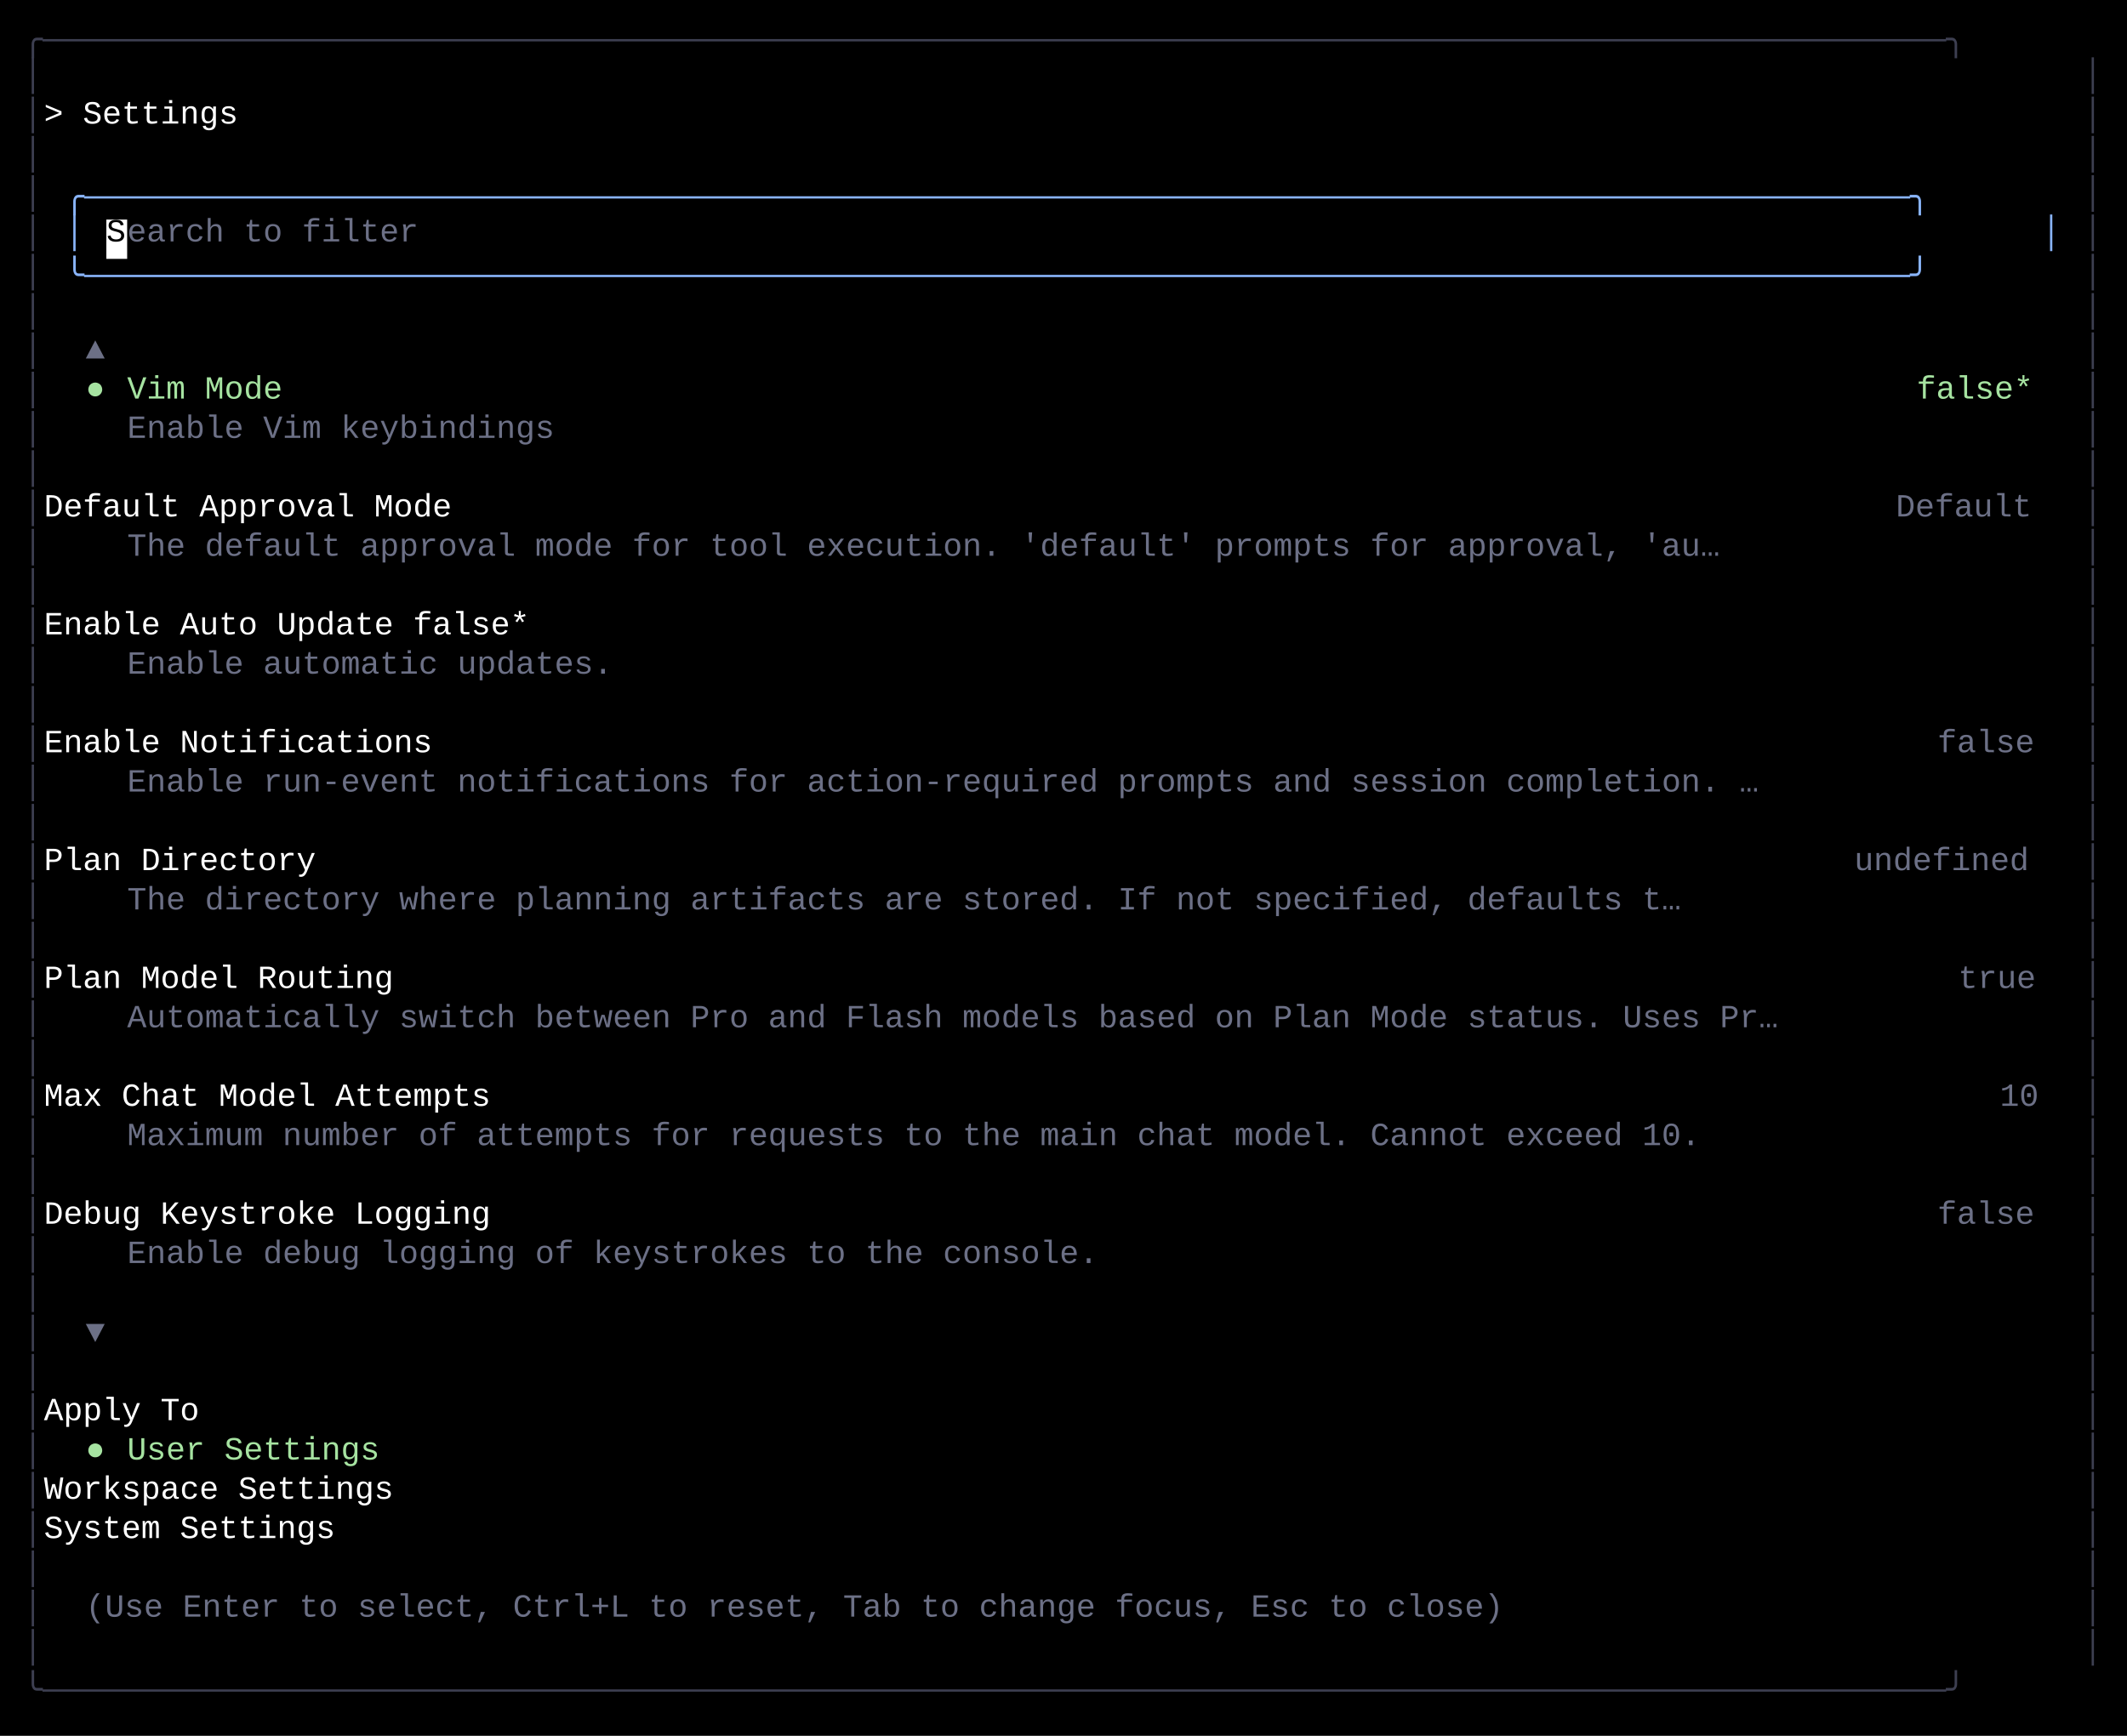
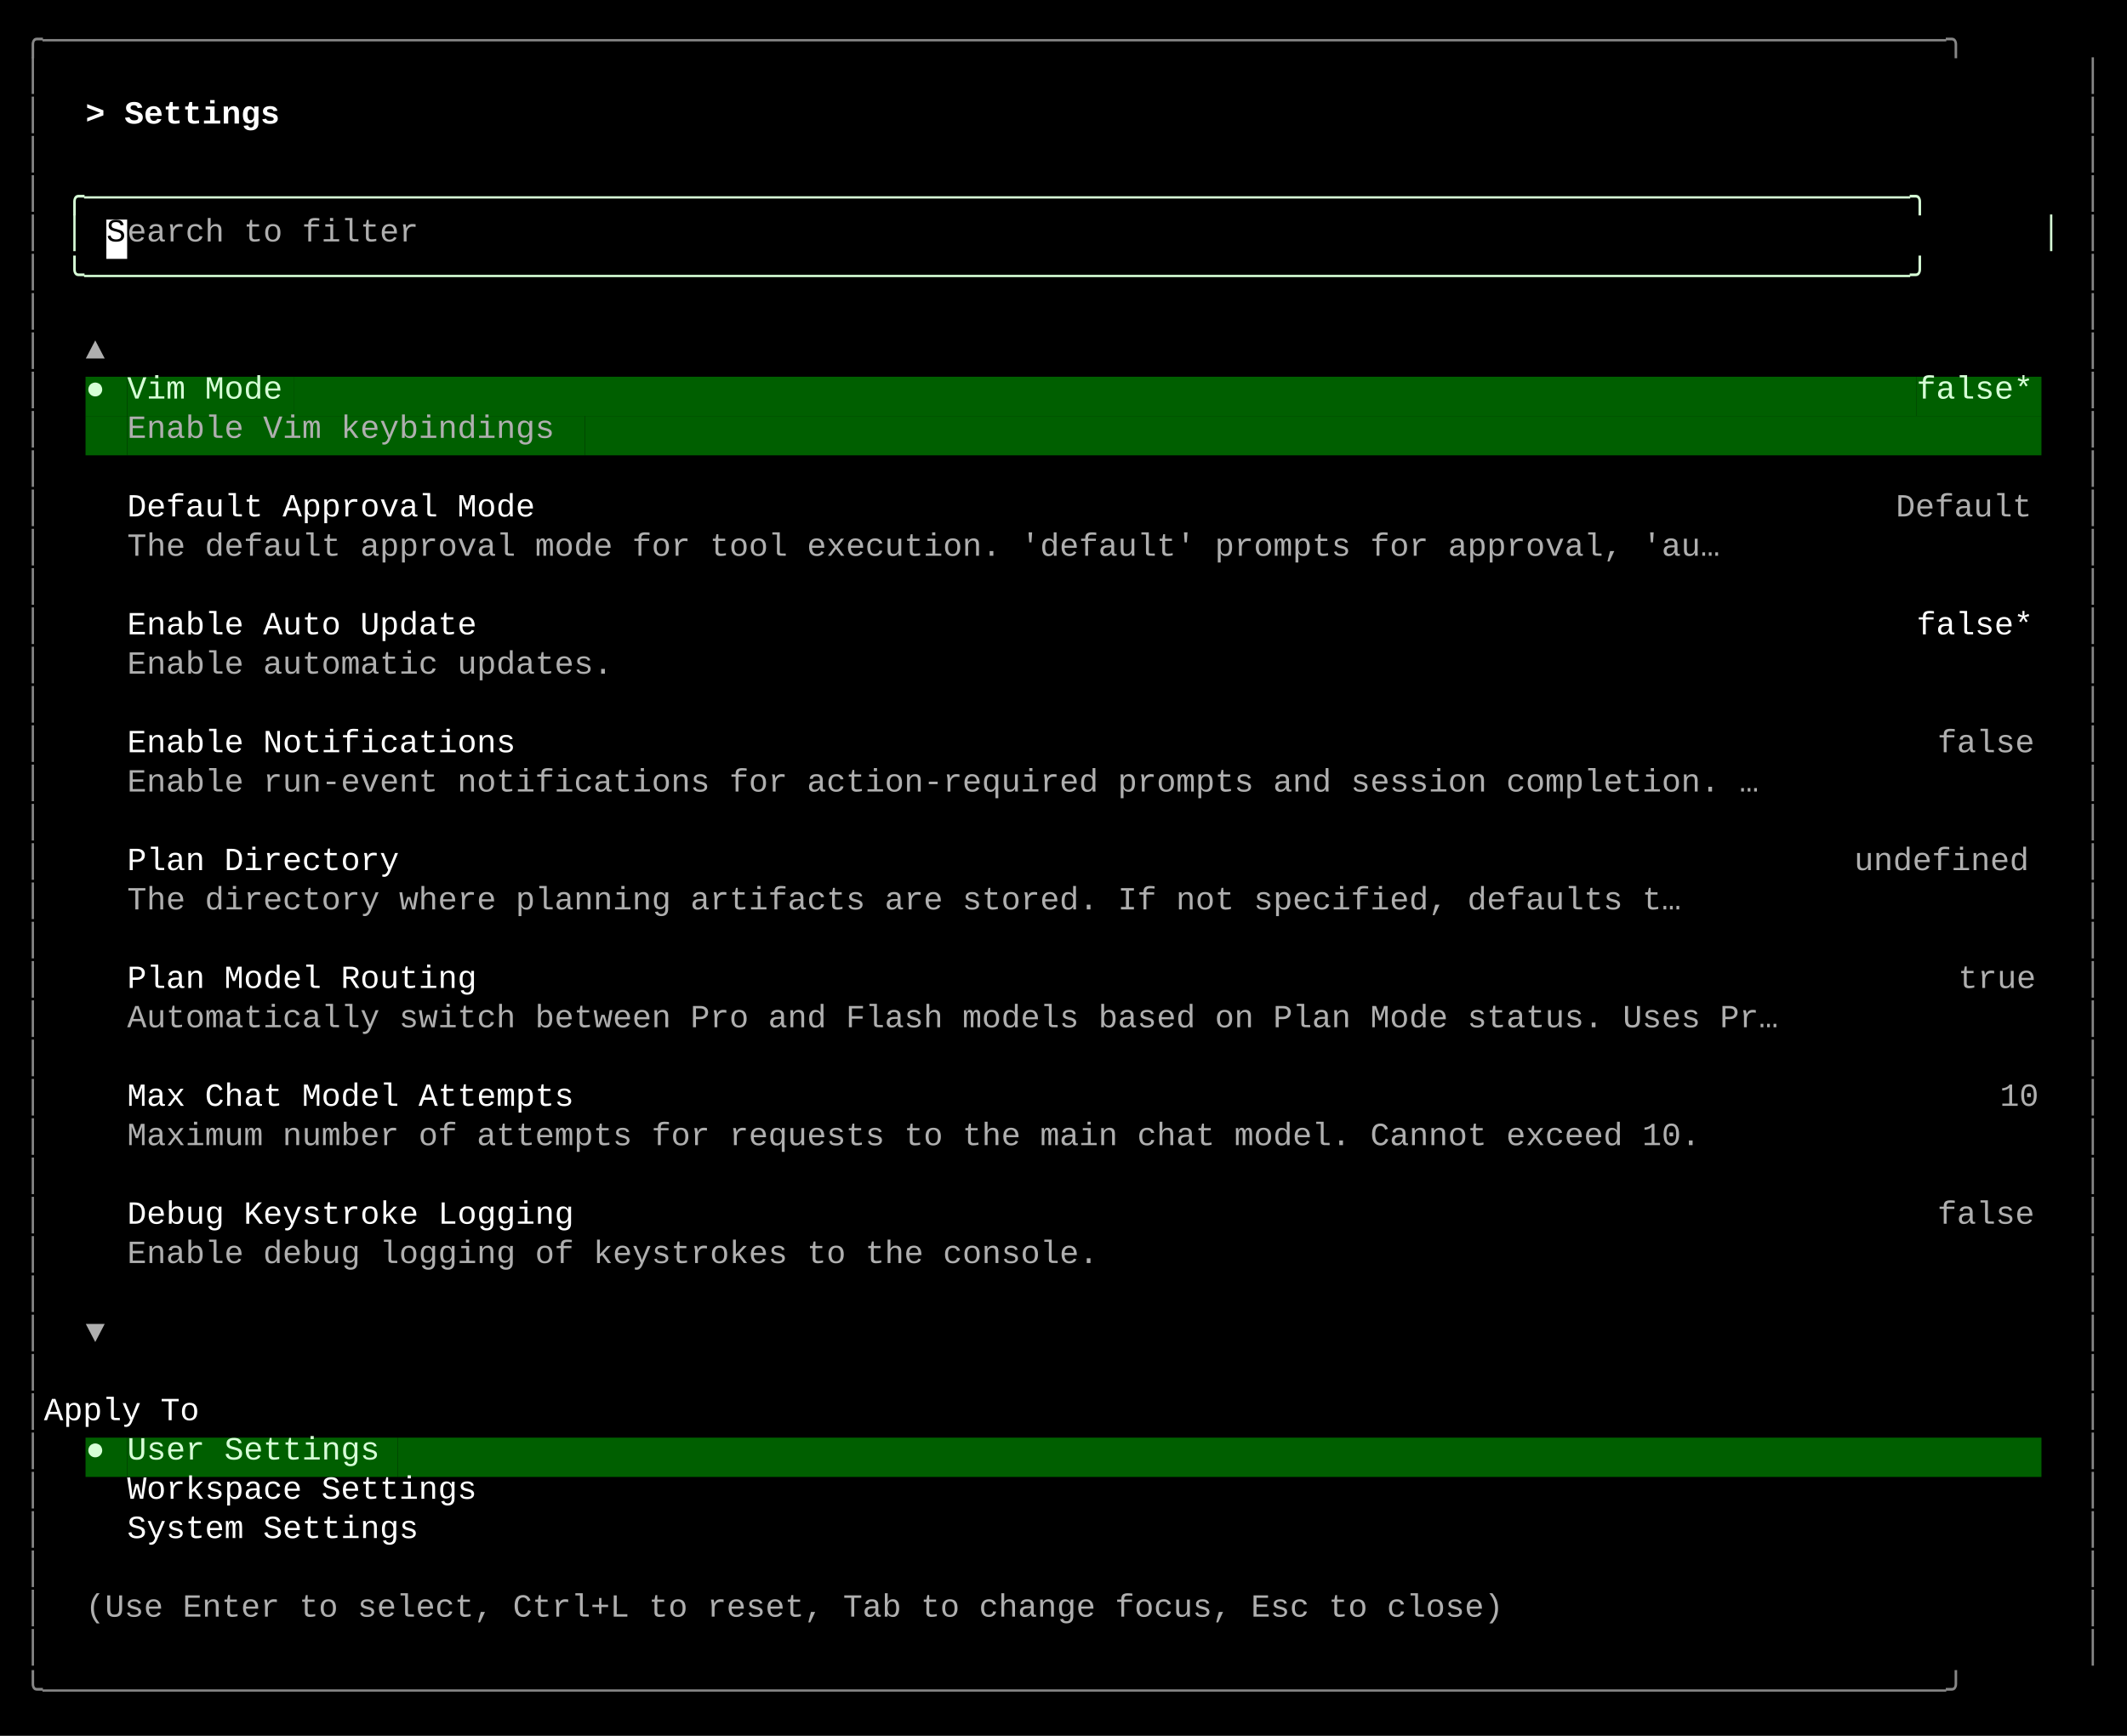
<svg xmlns="http://www.w3.org/2000/svg" width="920" height="751" viewBox="0 0 920 751">
  <style>
    text { font-family: Consolas, "Courier New", monospace; font-size: 14px; dominant-baseline: text-before-edge; white-space: pre; }
  </style>
  <rect width="920" height="751" fill="#000000" />
  <g transform="translate(10, 10)">
-     <text x="0" y="2" fill="#3d3f51" textLength="900" lengthAdjust="spacingAndGlyphs">╭──────────────────────────────────────────────────────────────────────────────────────────────────╮</text>
-     <text x="0" y="19" fill="#3d3f51" textLength="9" lengthAdjust="spacingAndGlyphs">│</text>
-     <text x="891" y="19" fill="#3d3f51" textLength="9" lengthAdjust="spacingAndGlyphs">│</text>
-     <text x="0" y="36" fill="#3d3f51" textLength="9" lengthAdjust="spacingAndGlyphs">│</text>
-     <text x="9" y="36" fill="#ffffff" textLength="882" lengthAdjust="spacingAndGlyphs">  &gt; Settings                                                                                      </text>
-     <text x="891" y="36" fill="#3d3f51" textLength="9" lengthAdjust="spacingAndGlyphs">│</text>
-     <text x="0" y="53" fill="#3d3f51" textLength="9" lengthAdjust="spacingAndGlyphs">│</text>
-     <text x="891" y="53" fill="#3d3f51" textLength="9" lengthAdjust="spacingAndGlyphs">│</text>
-     <text x="0" y="70" fill="#3d3f51" textLength="9" lengthAdjust="spacingAndGlyphs">│</text>
-     <text x="18" y="70" fill="#89b4fa" textLength="864" lengthAdjust="spacingAndGlyphs">╭──────────────────────────────────────────────────────────────────────────────────────────────╮</text>
-     <text x="891" y="70" fill="#3d3f51" textLength="9" lengthAdjust="spacingAndGlyphs">│</text>
-     <text x="0" y="87" fill="#3d3f51" textLength="9" lengthAdjust="spacingAndGlyphs">│</text>
-     <text x="18" y="87" fill="#89b4fa" textLength="9" lengthAdjust="spacingAndGlyphs">│</text>
+     <text x="0" y="2" fill="#878787" textLength="900" lengthAdjust="spacingAndGlyphs">╭──────────────────────────────────────────────────────────────────────────────────────────────────╮</text>
+     <text x="0" y="19" fill="#878787" textLength="9" lengthAdjust="spacingAndGlyphs">│</text>
+     <text x="891" y="19" fill="#878787" textLength="9" lengthAdjust="spacingAndGlyphs">│</text>
+     <text x="0" y="36" fill="#878787" textLength="9" lengthAdjust="spacingAndGlyphs">│</text>
+     <text x="27" y="36" fill="#ffffff" textLength="99" lengthAdjust="spacingAndGlyphs" font-weight="bold">&gt; Settings </text>
+     <text x="891" y="36" fill="#878787" textLength="9" lengthAdjust="spacingAndGlyphs">│</text>
+     <text x="0" y="53" fill="#878787" textLength="9" lengthAdjust="spacingAndGlyphs">│</text>
+     <text x="891" y="53" fill="#878787" textLength="9" lengthAdjust="spacingAndGlyphs">│</text>
+     <text x="0" y="70" fill="#878787" textLength="9" lengthAdjust="spacingAndGlyphs">│</text>
+     <text x="18" y="70" fill="#d7ffd7" textLength="864" lengthAdjust="spacingAndGlyphs">╭──────────────────────────────────────────────────────────────────────────────────────────────╮</text>
+     <text x="891" y="70" fill="#878787" textLength="9" lengthAdjust="spacingAndGlyphs">│</text>
+     <text x="0" y="87" fill="#878787" textLength="9" lengthAdjust="spacingAndGlyphs">│</text>
+     <text x="18" y="87" fill="#d7ffd7" textLength="9" lengthAdjust="spacingAndGlyphs">│</text>
    <rect x="36" y="85" width="9" height="17" fill="#ffffff" />
    <text x="36" y="87" fill="#000000" textLength="9" lengthAdjust="spacingAndGlyphs">S</text>
-     <text x="45" y="87" fill="#6c7086" textLength="135" lengthAdjust="spacingAndGlyphs">earch to filter</text>
-     <text x="873" y="87" fill="#89b4fa" textLength="9" lengthAdjust="spacingAndGlyphs">│</text>
-     <text x="891" y="87" fill="#3d3f51" textLength="9" lengthAdjust="spacingAndGlyphs">│</text>
-     <text x="0" y="104" fill="#3d3f51" textLength="9" lengthAdjust="spacingAndGlyphs">│</text>
-     <text x="18" y="104" fill="#89b4fa" textLength="864" lengthAdjust="spacingAndGlyphs">╰──────────────────────────────────────────────────────────────────────────────────────────────╯</text>
-     <text x="891" y="104" fill="#3d3f51" textLength="9" lengthAdjust="spacingAndGlyphs">│</text>
-     <text x="0" y="121" fill="#3d3f51" textLength="9" lengthAdjust="spacingAndGlyphs">│</text>
-     <text x="891" y="121" fill="#3d3f51" textLength="9" lengthAdjust="spacingAndGlyphs">│</text>
-     <text x="0" y="138" fill="#3d3f51" textLength="9" lengthAdjust="spacingAndGlyphs">│</text>
-     <text x="27" y="138" fill="#6c7086" textLength="9" lengthAdjust="spacingAndGlyphs">▲</text>
-     <text x="891" y="138" fill="#3d3f51" textLength="9" lengthAdjust="spacingAndGlyphs">│</text>
-     <text x="0" y="155" fill="#3d3f51" textLength="9" lengthAdjust="spacingAndGlyphs">│</text>
-     <text x="27" y="155" fill="#a6e3a1" textLength="9" lengthAdjust="spacingAndGlyphs">●</text>
-     <text x="45" y="155" fill="#a6e3a1" textLength="72" lengthAdjust="spacingAndGlyphs">Vim Mode</text>
-     <text x="819" y="155" fill="#a6e3a1" textLength="54" lengthAdjust="spacingAndGlyphs">false*</text>
-     <text x="891" y="155" fill="#3d3f51" textLength="9" lengthAdjust="spacingAndGlyphs">│</text>
-     <text x="0" y="172" fill="#3d3f51" textLength="9" lengthAdjust="spacingAndGlyphs">│</text>
-     <text x="45" y="172" fill="#6c7086" textLength="198" lengthAdjust="spacingAndGlyphs">Enable Vim keybindings</text>
-     <text x="891" y="172" fill="#3d3f51" textLength="9" lengthAdjust="spacingAndGlyphs">│</text>
-     <text x="0" y="189" fill="#3d3f51" textLength="9" lengthAdjust="spacingAndGlyphs">│</text>
-     <text x="891" y="189" fill="#3d3f51" textLength="9" lengthAdjust="spacingAndGlyphs">│</text>
-     <text x="0" y="206" fill="#3d3f51" textLength="9" lengthAdjust="spacingAndGlyphs">│</text>
-     <text x="9" y="206" fill="#ffffff" textLength="801" lengthAdjust="spacingAndGlyphs">    Default Approval Mode                                                                </text>
-     <text x="810" y="206" fill="#6c7086" textLength="63" lengthAdjust="spacingAndGlyphs">Default</text>
-     <text x="891" y="206" fill="#3d3f51" textLength="9" lengthAdjust="spacingAndGlyphs">│</text>
-     <text x="0" y="223" fill="#3d3f51" textLength="9" lengthAdjust="spacingAndGlyphs">│</text>
-     <text x="45" y="223" fill="#6c7086" textLength="738" lengthAdjust="spacingAndGlyphs">The default approval mode for tool execution. 'default' prompts for approval, 'au…</text>
-     <text x="891" y="223" fill="#3d3f51" textLength="9" lengthAdjust="spacingAndGlyphs">│</text>
-     <text x="0" y="240" fill="#3d3f51" textLength="9" lengthAdjust="spacingAndGlyphs">│</text>
-     <text x="891" y="240" fill="#3d3f51" textLength="9" lengthAdjust="spacingAndGlyphs">│</text>
-     <text x="0" y="257" fill="#3d3f51" textLength="9" lengthAdjust="spacingAndGlyphs">│</text>
-     <text x="9" y="257" fill="#ffffff" textLength="882" lengthAdjust="spacingAndGlyphs">    Enable Auto Update                                                                    false*  </text>
-     <text x="891" y="257" fill="#3d3f51" textLength="9" lengthAdjust="spacingAndGlyphs">│</text>
-     <text x="0" y="274" fill="#3d3f51" textLength="9" lengthAdjust="spacingAndGlyphs">│</text>
-     <text x="45" y="274" fill="#6c7086" textLength="225" lengthAdjust="spacingAndGlyphs">Enable automatic updates.</text>
-     <text x="891" y="274" fill="#3d3f51" textLength="9" lengthAdjust="spacingAndGlyphs">│</text>
-     <text x="0" y="291" fill="#3d3f51" textLength="9" lengthAdjust="spacingAndGlyphs">│</text>
-     <text x="891" y="291" fill="#3d3f51" textLength="9" lengthAdjust="spacingAndGlyphs">│</text>
-     <text x="0" y="308" fill="#3d3f51" textLength="9" lengthAdjust="spacingAndGlyphs">│</text>
-     <text x="9" y="308" fill="#ffffff" textLength="819" lengthAdjust="spacingAndGlyphs">    Enable Notifications                                                                   </text>
-     <text x="828" y="308" fill="#6c7086" textLength="45" lengthAdjust="spacingAndGlyphs">false</text>
-     <text x="891" y="308" fill="#3d3f51" textLength="9" lengthAdjust="spacingAndGlyphs">│</text>
-     <text x="0" y="325" fill="#3d3f51" textLength="9" lengthAdjust="spacingAndGlyphs">│</text>
-     <text x="45" y="325" fill="#6c7086" textLength="756" lengthAdjust="spacingAndGlyphs">Enable run-event notifications for action-required prompts and session completion. …</text>
-     <text x="891" y="325" fill="#3d3f51" textLength="9" lengthAdjust="spacingAndGlyphs">│</text>
-     <text x="0" y="342" fill="#3d3f51" textLength="9" lengthAdjust="spacingAndGlyphs">│</text>
-     <text x="891" y="342" fill="#3d3f51" textLength="9" lengthAdjust="spacingAndGlyphs">│</text>
-     <text x="0" y="359" fill="#3d3f51" textLength="9" lengthAdjust="spacingAndGlyphs">│</text>
-     <text x="9" y="359" fill="#ffffff" textLength="783" lengthAdjust="spacingAndGlyphs">    Plan Directory                                                                     </text>
-     <text x="792" y="359" fill="#6c7086" textLength="81" lengthAdjust="spacingAndGlyphs">undefined</text>
-     <text x="891" y="359" fill="#3d3f51" textLength="9" lengthAdjust="spacingAndGlyphs">│</text>
-     <text x="0" y="376" fill="#3d3f51" textLength="9" lengthAdjust="spacingAndGlyphs">│</text>
-     <text x="45" y="376" fill="#6c7086" textLength="720" lengthAdjust="spacingAndGlyphs">The directory where planning artifacts are stored. If not specified, defaults t…</text>
-     <text x="891" y="376" fill="#3d3f51" textLength="9" lengthAdjust="spacingAndGlyphs">│</text>
-     <text x="0" y="393" fill="#3d3f51" textLength="9" lengthAdjust="spacingAndGlyphs">│</text>
-     <text x="891" y="393" fill="#3d3f51" textLength="9" lengthAdjust="spacingAndGlyphs">│</text>
-     <text x="0" y="410" fill="#3d3f51" textLength="9" lengthAdjust="spacingAndGlyphs">│</text>
-     <text x="9" y="410" fill="#ffffff" textLength="828" lengthAdjust="spacingAndGlyphs">    Plan Model Routing                                                                      </text>
-     <text x="837" y="410" fill="#6c7086" textLength="36" lengthAdjust="spacingAndGlyphs">true</text>
-     <text x="891" y="410" fill="#3d3f51" textLength="9" lengthAdjust="spacingAndGlyphs">│</text>
-     <text x="0" y="427" fill="#3d3f51" textLength="9" lengthAdjust="spacingAndGlyphs">│</text>
-     <text x="45" y="427" fill="#6c7086" textLength="765" lengthAdjust="spacingAndGlyphs">Automatically switch between Pro and Flash models based on Plan Mode status. Uses Pr…</text>
-     <text x="891" y="427" fill="#3d3f51" textLength="9" lengthAdjust="spacingAndGlyphs">│</text>
-     <text x="0" y="444" fill="#3d3f51" textLength="9" lengthAdjust="spacingAndGlyphs">│</text>
-     <text x="891" y="444" fill="#3d3f51" textLength="9" lengthAdjust="spacingAndGlyphs">│</text>
-     <text x="0" y="461" fill="#3d3f51" textLength="9" lengthAdjust="spacingAndGlyphs">│</text>
-     <text x="9" y="461" fill="#ffffff" textLength="846" lengthAdjust="spacingAndGlyphs">    Max Chat Model Attempts                                                                   </text>
-     <text x="855" y="461" fill="#6c7086" textLength="18" lengthAdjust="spacingAndGlyphs">10</text>
-     <text x="891" y="461" fill="#3d3f51" textLength="9" lengthAdjust="spacingAndGlyphs">│</text>
-     <text x="0" y="478" fill="#3d3f51" textLength="9" lengthAdjust="spacingAndGlyphs">│</text>
-     <text x="45" y="478" fill="#6c7086" textLength="729" lengthAdjust="spacingAndGlyphs">Maximum number of attempts for requests to the main chat model. Cannot exceed 10.</text>
-     <text x="891" y="478" fill="#3d3f51" textLength="9" lengthAdjust="spacingAndGlyphs">│</text>
-     <text x="0" y="495" fill="#3d3f51" textLength="9" lengthAdjust="spacingAndGlyphs">│</text>
-     <text x="891" y="495" fill="#3d3f51" textLength="9" lengthAdjust="spacingAndGlyphs">│</text>
-     <text x="0" y="512" fill="#3d3f51" textLength="9" lengthAdjust="spacingAndGlyphs">│</text>
-     <text x="9" y="512" fill="#ffffff" textLength="819" lengthAdjust="spacingAndGlyphs">    Debug Keystroke Logging                                                                </text>
-     <text x="828" y="512" fill="#6c7086" textLength="45" lengthAdjust="spacingAndGlyphs">false</text>
-     <text x="891" y="512" fill="#3d3f51" textLength="9" lengthAdjust="spacingAndGlyphs">│</text>
-     <text x="0" y="529" fill="#3d3f51" textLength="9" lengthAdjust="spacingAndGlyphs">│</text>
-     <text x="45" y="529" fill="#6c7086" textLength="450" lengthAdjust="spacingAndGlyphs">Enable debug logging of keystrokes to the console.</text>
-     <text x="891" y="529" fill="#3d3f51" textLength="9" lengthAdjust="spacingAndGlyphs">│</text>
-     <text x="0" y="546" fill="#3d3f51" textLength="9" lengthAdjust="spacingAndGlyphs">│</text>
-     <text x="891" y="546" fill="#3d3f51" textLength="9" lengthAdjust="spacingAndGlyphs">│</text>
-     <text x="0" y="563" fill="#3d3f51" textLength="9" lengthAdjust="spacingAndGlyphs">│</text>
-     <text x="27" y="563" fill="#6c7086" textLength="9" lengthAdjust="spacingAndGlyphs">▼</text>
-     <text x="891" y="563" fill="#3d3f51" textLength="9" lengthAdjust="spacingAndGlyphs">│</text>
-     <text x="0" y="580" fill="#3d3f51" textLength="9" lengthAdjust="spacingAndGlyphs">│</text>
-     <text x="891" y="580" fill="#3d3f51" textLength="9" lengthAdjust="spacingAndGlyphs">│</text>
-     <text x="0" y="597" fill="#3d3f51" textLength="9" lengthAdjust="spacingAndGlyphs">│</text>
+     <text x="45" y="87" fill="#afafaf" textLength="135" lengthAdjust="spacingAndGlyphs">earch to filter</text>
+     <text x="873" y="87" fill="#d7ffd7" textLength="9" lengthAdjust="spacingAndGlyphs">│</text>
+     <text x="891" y="87" fill="#878787" textLength="9" lengthAdjust="spacingAndGlyphs">│</text>
+     <text x="0" y="104" fill="#878787" textLength="9" lengthAdjust="spacingAndGlyphs">│</text>
+     <text x="18" y="104" fill="#d7ffd7" textLength="864" lengthAdjust="spacingAndGlyphs">╰──────────────────────────────────────────────────────────────────────────────────────────────╯</text>
+     <text x="891" y="104" fill="#878787" textLength="9" lengthAdjust="spacingAndGlyphs">│</text>
+     <text x="0" y="121" fill="#878787" textLength="9" lengthAdjust="spacingAndGlyphs">│</text>
+     <text x="891" y="121" fill="#878787" textLength="9" lengthAdjust="spacingAndGlyphs">│</text>
+     <text x="0" y="138" fill="#878787" textLength="9" lengthAdjust="spacingAndGlyphs">│</text>
+     <text x="27" y="138" fill="#afafaf" textLength="9" lengthAdjust="spacingAndGlyphs">▲</text>
+     <text x="891" y="138" fill="#878787" textLength="9" lengthAdjust="spacingAndGlyphs">│</text>
+     <text x="0" y="155" fill="#878787" textLength="9" lengthAdjust="spacingAndGlyphs">│</text>
+     <rect x="27" y="153" width="9" height="17" fill="#005f00" />
+     <text x="27" y="155" fill="#d7ffd7" textLength="9" lengthAdjust="spacingAndGlyphs">●</text>
+     <rect x="36" y="153" width="9" height="17" fill="#005f00" />
+     <rect x="45" y="153" width="72" height="17" fill="#005f00" />
+     <text x="45" y="155" fill="#d7ffd7" textLength="72" lengthAdjust="spacingAndGlyphs">Vim Mode</text>
+     <rect x="117" y="153" width="702" height="17" fill="#005f00" />
+     <rect x="819" y="153" width="54" height="17" fill="#005f00" />
+     <text x="819" y="155" fill="#d7ffd7" textLength="54" lengthAdjust="spacingAndGlyphs">false*</text>
+     <text x="891" y="155" fill="#878787" textLength="9" lengthAdjust="spacingAndGlyphs">│</text>
+     <text x="0" y="172" fill="#878787" textLength="9" lengthAdjust="spacingAndGlyphs">│</text>
+     <rect x="27" y="170" width="18" height="17" fill="#005f00" />
+     <rect x="45" y="170" width="198" height="17" fill="#005f00" />
+     <text x="45" y="172" fill="#afafaf" textLength="198" lengthAdjust="spacingAndGlyphs">Enable Vim keybindings</text>
+     <rect x="243" y="170" width="630" height="17" fill="#005f00" />
+     <text x="891" y="172" fill="#878787" textLength="9" lengthAdjust="spacingAndGlyphs">│</text>
+     <text x="0" y="189" fill="#878787" textLength="9" lengthAdjust="spacingAndGlyphs">│</text>
+     <text x="891" y="189" fill="#878787" textLength="9" lengthAdjust="spacingAndGlyphs">│</text>
+     <text x="0" y="206" fill="#878787" textLength="9" lengthAdjust="spacingAndGlyphs">│</text>
+     <text x="45" y="206" fill="#ffffff" textLength="189" lengthAdjust="spacingAndGlyphs">Default Approval Mode</text>
+     <text x="810" y="206" fill="#afafaf" textLength="63" lengthAdjust="spacingAndGlyphs">Default</text>
+     <text x="891" y="206" fill="#878787" textLength="9" lengthAdjust="spacingAndGlyphs">│</text>
+     <text x="0" y="223" fill="#878787" textLength="9" lengthAdjust="spacingAndGlyphs">│</text>
+     <text x="45" y="223" fill="#afafaf" textLength="738" lengthAdjust="spacingAndGlyphs">The default approval mode for tool execution. 'default' prompts for approval, 'au…</text>
+     <text x="891" y="223" fill="#878787" textLength="9" lengthAdjust="spacingAndGlyphs">│</text>
+     <text x="0" y="240" fill="#878787" textLength="9" lengthAdjust="spacingAndGlyphs">│</text>
+     <text x="891" y="240" fill="#878787" textLength="9" lengthAdjust="spacingAndGlyphs">│</text>
+     <text x="0" y="257" fill="#878787" textLength="9" lengthAdjust="spacingAndGlyphs">│</text>
+     <text x="45" y="257" fill="#ffffff" textLength="162" lengthAdjust="spacingAndGlyphs">Enable Auto Update</text>
+     <text x="819" y="257" fill="#ffffff" textLength="54" lengthAdjust="spacingAndGlyphs">false*</text>
+     <text x="891" y="257" fill="#878787" textLength="9" lengthAdjust="spacingAndGlyphs">│</text>
+     <text x="0" y="274" fill="#878787" textLength="9" lengthAdjust="spacingAndGlyphs">│</text>
+     <text x="45" y="274" fill="#afafaf" textLength="225" lengthAdjust="spacingAndGlyphs">Enable automatic updates.</text>
+     <text x="891" y="274" fill="#878787" textLength="9" lengthAdjust="spacingAndGlyphs">│</text>
+     <text x="0" y="291" fill="#878787" textLength="9" lengthAdjust="spacingAndGlyphs">│</text>
+     <text x="891" y="291" fill="#878787" textLength="9" lengthAdjust="spacingAndGlyphs">│</text>
+     <text x="0" y="308" fill="#878787" textLength="9" lengthAdjust="spacingAndGlyphs">│</text>
+     <text x="45" y="308" fill="#ffffff" textLength="180" lengthAdjust="spacingAndGlyphs">Enable Notifications</text>
+     <text x="828" y="308" fill="#afafaf" textLength="45" lengthAdjust="spacingAndGlyphs">false</text>
+     <text x="891" y="308" fill="#878787" textLength="9" lengthAdjust="spacingAndGlyphs">│</text>
+     <text x="0" y="325" fill="#878787" textLength="9" lengthAdjust="spacingAndGlyphs">│</text>
+     <text x="45" y="325" fill="#afafaf" textLength="756" lengthAdjust="spacingAndGlyphs">Enable run-event notifications for action-required prompts and session completion. …</text>
+     <text x="891" y="325" fill="#878787" textLength="9" lengthAdjust="spacingAndGlyphs">│</text>
+     <text x="0" y="342" fill="#878787" textLength="9" lengthAdjust="spacingAndGlyphs">│</text>
+     <text x="891" y="342" fill="#878787" textLength="9" lengthAdjust="spacingAndGlyphs">│</text>
+     <text x="0" y="359" fill="#878787" textLength="9" lengthAdjust="spacingAndGlyphs">│</text>
+     <text x="45" y="359" fill="#ffffff" textLength="126" lengthAdjust="spacingAndGlyphs">Plan Directory</text>
+     <text x="792" y="359" fill="#afafaf" textLength="81" lengthAdjust="spacingAndGlyphs">undefined</text>
+     <text x="891" y="359" fill="#878787" textLength="9" lengthAdjust="spacingAndGlyphs">│</text>
+     <text x="0" y="376" fill="#878787" textLength="9" lengthAdjust="spacingAndGlyphs">│</text>
+     <text x="45" y="376" fill="#afafaf" textLength="720" lengthAdjust="spacingAndGlyphs">The directory where planning artifacts are stored. If not specified, defaults t…</text>
+     <text x="891" y="376" fill="#878787" textLength="9" lengthAdjust="spacingAndGlyphs">│</text>
+     <text x="0" y="393" fill="#878787" textLength="9" lengthAdjust="spacingAndGlyphs">│</text>
+     <text x="891" y="393" fill="#878787" textLength="9" lengthAdjust="spacingAndGlyphs">│</text>
+     <text x="0" y="410" fill="#878787" textLength="9" lengthAdjust="spacingAndGlyphs">│</text>
+     <text x="45" y="410" fill="#ffffff" textLength="162" lengthAdjust="spacingAndGlyphs">Plan Model Routing</text>
+     <text x="837" y="410" fill="#afafaf" textLength="36" lengthAdjust="spacingAndGlyphs">true</text>
+     <text x="891" y="410" fill="#878787" textLength="9" lengthAdjust="spacingAndGlyphs">│</text>
+     <text x="0" y="427" fill="#878787" textLength="9" lengthAdjust="spacingAndGlyphs">│</text>
+     <text x="45" y="427" fill="#afafaf" textLength="765" lengthAdjust="spacingAndGlyphs">Automatically switch between Pro and Flash models based on Plan Mode status. Uses Pr…</text>
+     <text x="891" y="427" fill="#878787" textLength="9" lengthAdjust="spacingAndGlyphs">│</text>
+     <text x="0" y="444" fill="#878787" textLength="9" lengthAdjust="spacingAndGlyphs">│</text>
+     <text x="891" y="444" fill="#878787" textLength="9" lengthAdjust="spacingAndGlyphs">│</text>
+     <text x="0" y="461" fill="#878787" textLength="9" lengthAdjust="spacingAndGlyphs">│</text>
+     <text x="45" y="461" fill="#ffffff" textLength="207" lengthAdjust="spacingAndGlyphs">Max Chat Model Attempts</text>
+     <text x="855" y="461" fill="#afafaf" textLength="18" lengthAdjust="spacingAndGlyphs">10</text>
+     <text x="891" y="461" fill="#878787" textLength="9" lengthAdjust="spacingAndGlyphs">│</text>
+     <text x="0" y="478" fill="#878787" textLength="9" lengthAdjust="spacingAndGlyphs">│</text>
+     <text x="45" y="478" fill="#afafaf" textLength="729" lengthAdjust="spacingAndGlyphs">Maximum number of attempts for requests to the main chat model. Cannot exceed 10.</text>
+     <text x="891" y="478" fill="#878787" textLength="9" lengthAdjust="spacingAndGlyphs">│</text>
+     <text x="0" y="495" fill="#878787" textLength="9" lengthAdjust="spacingAndGlyphs">│</text>
+     <text x="891" y="495" fill="#878787" textLength="9" lengthAdjust="spacingAndGlyphs">│</text>
+     <text x="0" y="512" fill="#878787" textLength="9" lengthAdjust="spacingAndGlyphs">│</text>
+     <text x="45" y="512" fill="#ffffff" textLength="207" lengthAdjust="spacingAndGlyphs">Debug Keystroke Logging</text>
+     <text x="828" y="512" fill="#afafaf" textLength="45" lengthAdjust="spacingAndGlyphs">false</text>
+     <text x="891" y="512" fill="#878787" textLength="9" lengthAdjust="spacingAndGlyphs">│</text>
+     <text x="0" y="529" fill="#878787" textLength="9" lengthAdjust="spacingAndGlyphs">│</text>
+     <text x="45" y="529" fill="#afafaf" textLength="450" lengthAdjust="spacingAndGlyphs">Enable debug logging of keystrokes to the console.</text>
+     <text x="891" y="529" fill="#878787" textLength="9" lengthAdjust="spacingAndGlyphs">│</text>
+     <text x="0" y="546" fill="#878787" textLength="9" lengthAdjust="spacingAndGlyphs">│</text>
+     <text x="891" y="546" fill="#878787" textLength="9" lengthAdjust="spacingAndGlyphs">│</text>
+     <text x="0" y="563" fill="#878787" textLength="9" lengthAdjust="spacingAndGlyphs">│</text>
+     <text x="27" y="563" fill="#afafaf" textLength="9" lengthAdjust="spacingAndGlyphs">▼</text>
+     <text x="891" y="563" fill="#878787" textLength="9" lengthAdjust="spacingAndGlyphs">│</text>
+     <text x="0" y="580" fill="#878787" textLength="9" lengthAdjust="spacingAndGlyphs">│</text>
+     <text x="891" y="580" fill="#878787" textLength="9" lengthAdjust="spacingAndGlyphs">│</text>
+     <text x="0" y="597" fill="#878787" textLength="9" lengthAdjust="spacingAndGlyphs">│</text>
    <text x="9" y="597" fill="#ffffff" textLength="882" lengthAdjust="spacingAndGlyphs">    Apply To                                                                                      </text>
-     <text x="891" y="597" fill="#3d3f51" textLength="9" lengthAdjust="spacingAndGlyphs">│</text>
-     <text x="0" y="614" fill="#3d3f51" textLength="9" lengthAdjust="spacingAndGlyphs">│</text>
-     <text x="27" y="614" fill="#a6e3a1" textLength="9" lengthAdjust="spacingAndGlyphs">●</text>
-     <text x="45" y="614" fill="#a6e3a1" textLength="117" lengthAdjust="spacingAndGlyphs">User Settings</text>
-     <text x="891" y="614" fill="#3d3f51" textLength="9" lengthAdjust="spacingAndGlyphs">│</text>
-     <text x="0" y="631" fill="#3d3f51" textLength="9" lengthAdjust="spacingAndGlyphs">│</text>
-     <text x="9" y="631" fill="#ffffff" textLength="882" lengthAdjust="spacingAndGlyphs">    Workspace Settings                                                                            </text>
-     <text x="891" y="631" fill="#3d3f51" textLength="9" lengthAdjust="spacingAndGlyphs">│</text>
-     <text x="0" y="648" fill="#3d3f51" textLength="9" lengthAdjust="spacingAndGlyphs">│</text>
-     <text x="9" y="648" fill="#ffffff" textLength="882" lengthAdjust="spacingAndGlyphs">    System Settings                                                                               </text>
-     <text x="891" y="648" fill="#3d3f51" textLength="9" lengthAdjust="spacingAndGlyphs">│</text>
-     <text x="0" y="665" fill="#3d3f51" textLength="9" lengthAdjust="spacingAndGlyphs">│</text>
-     <text x="891" y="665" fill="#3d3f51" textLength="9" lengthAdjust="spacingAndGlyphs">│</text>
-     <text x="0" y="682" fill="#3d3f51" textLength="9" lengthAdjust="spacingAndGlyphs">│</text>
-     <text x="27" y="682" fill="#6c7086" textLength="657" lengthAdjust="spacingAndGlyphs">(Use Enter to select, Ctrl+L to reset, Tab to change focus, Esc to close)</text>
-     <text x="891" y="682" fill="#3d3f51" textLength="9" lengthAdjust="spacingAndGlyphs">│</text>
-     <text x="0" y="699" fill="#3d3f51" textLength="9" lengthAdjust="spacingAndGlyphs">│</text>
-     <text x="891" y="699" fill="#3d3f51" textLength="9" lengthAdjust="spacingAndGlyphs">│</text>
-     <text x="0" y="716" fill="#3d3f51" textLength="900" lengthAdjust="spacingAndGlyphs">╰──────────────────────────────────────────────────────────────────────────────────────────────────╯</text>
+     <text x="891" y="597" fill="#878787" textLength="9" lengthAdjust="spacingAndGlyphs">│</text>
+     <text x="0" y="614" fill="#878787" textLength="9" lengthAdjust="spacingAndGlyphs">│</text>
+     <rect x="27" y="612" width="9" height="17" fill="#005f00" />
+     <text x="27" y="614" fill="#d7ffd7" textLength="9" lengthAdjust="spacingAndGlyphs">●</text>
+     <rect x="36" y="612" width="9" height="17" fill="#005f00" />
+     <rect x="45" y="612" width="117" height="17" fill="#005f00" />
+     <text x="45" y="614" fill="#d7ffd7" textLength="117" lengthAdjust="spacingAndGlyphs">User Settings</text>
+     <rect x="162" y="612" width="711" height="17" fill="#005f00" />
+     <text x="891" y="614" fill="#878787" textLength="9" lengthAdjust="spacingAndGlyphs">│</text>
+     <text x="0" y="631" fill="#878787" textLength="9" lengthAdjust="spacingAndGlyphs">│</text>
+     <text x="45" y="631" fill="#ffffff" textLength="162" lengthAdjust="spacingAndGlyphs">Workspace Settings</text>
+     <text x="891" y="631" fill="#878787" textLength="9" lengthAdjust="spacingAndGlyphs">│</text>
+     <text x="0" y="648" fill="#878787" textLength="9" lengthAdjust="spacingAndGlyphs">│</text>
+     <text x="45" y="648" fill="#ffffff" textLength="135" lengthAdjust="spacingAndGlyphs">System Settings</text>
+     <text x="891" y="648" fill="#878787" textLength="9" lengthAdjust="spacingAndGlyphs">│</text>
+     <text x="0" y="665" fill="#878787" textLength="9" lengthAdjust="spacingAndGlyphs">│</text>
+     <text x="891" y="665" fill="#878787" textLength="9" lengthAdjust="spacingAndGlyphs">│</text>
+     <text x="0" y="682" fill="#878787" textLength="9" lengthAdjust="spacingAndGlyphs">│</text>
+     <text x="27" y="682" fill="#afafaf" textLength="657" lengthAdjust="spacingAndGlyphs">(Use Enter to select, Ctrl+L to reset, Tab to change focus, Esc to close)</text>
+     <text x="891" y="682" fill="#878787" textLength="9" lengthAdjust="spacingAndGlyphs">│</text>
+     <text x="0" y="699" fill="#878787" textLength="9" lengthAdjust="spacingAndGlyphs">│</text>
+     <text x="891" y="699" fill="#878787" textLength="9" lengthAdjust="spacingAndGlyphs">│</text>
+     <text x="0" y="716" fill="#878787" textLength="900" lengthAdjust="spacingAndGlyphs">╰──────────────────────────────────────────────────────────────────────────────────────────────────╯</text>
  </g>
</svg>
